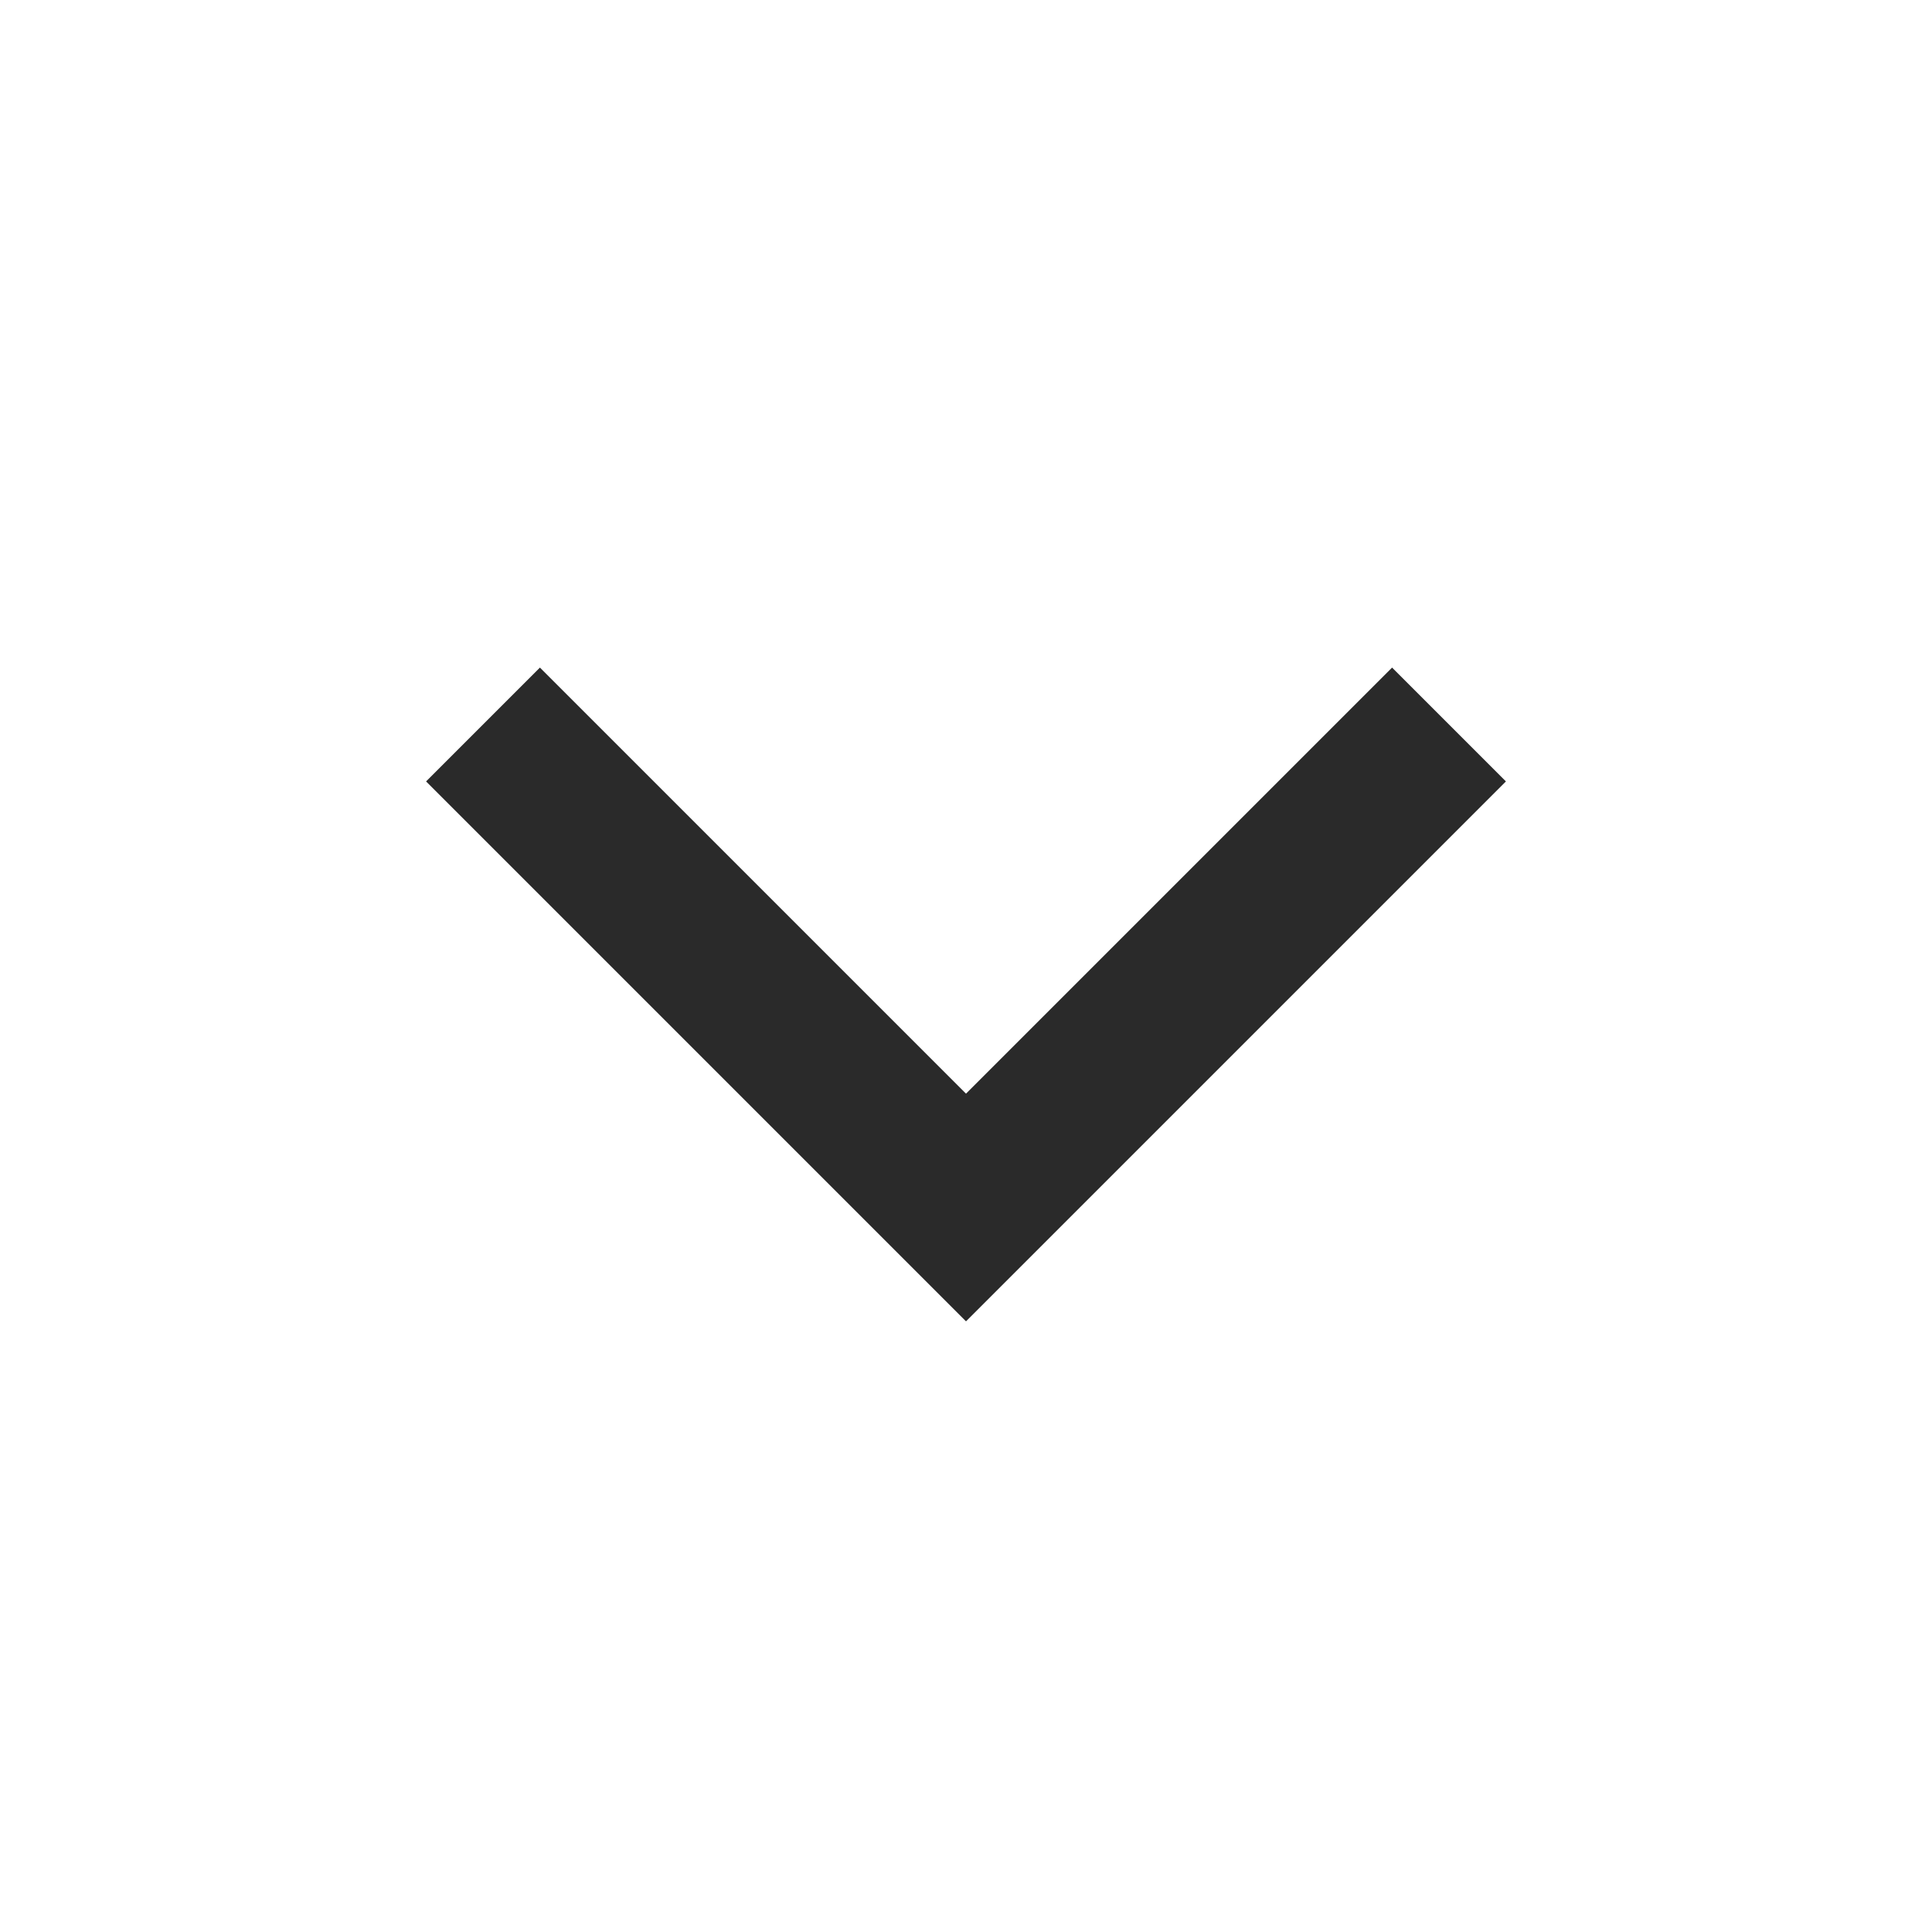
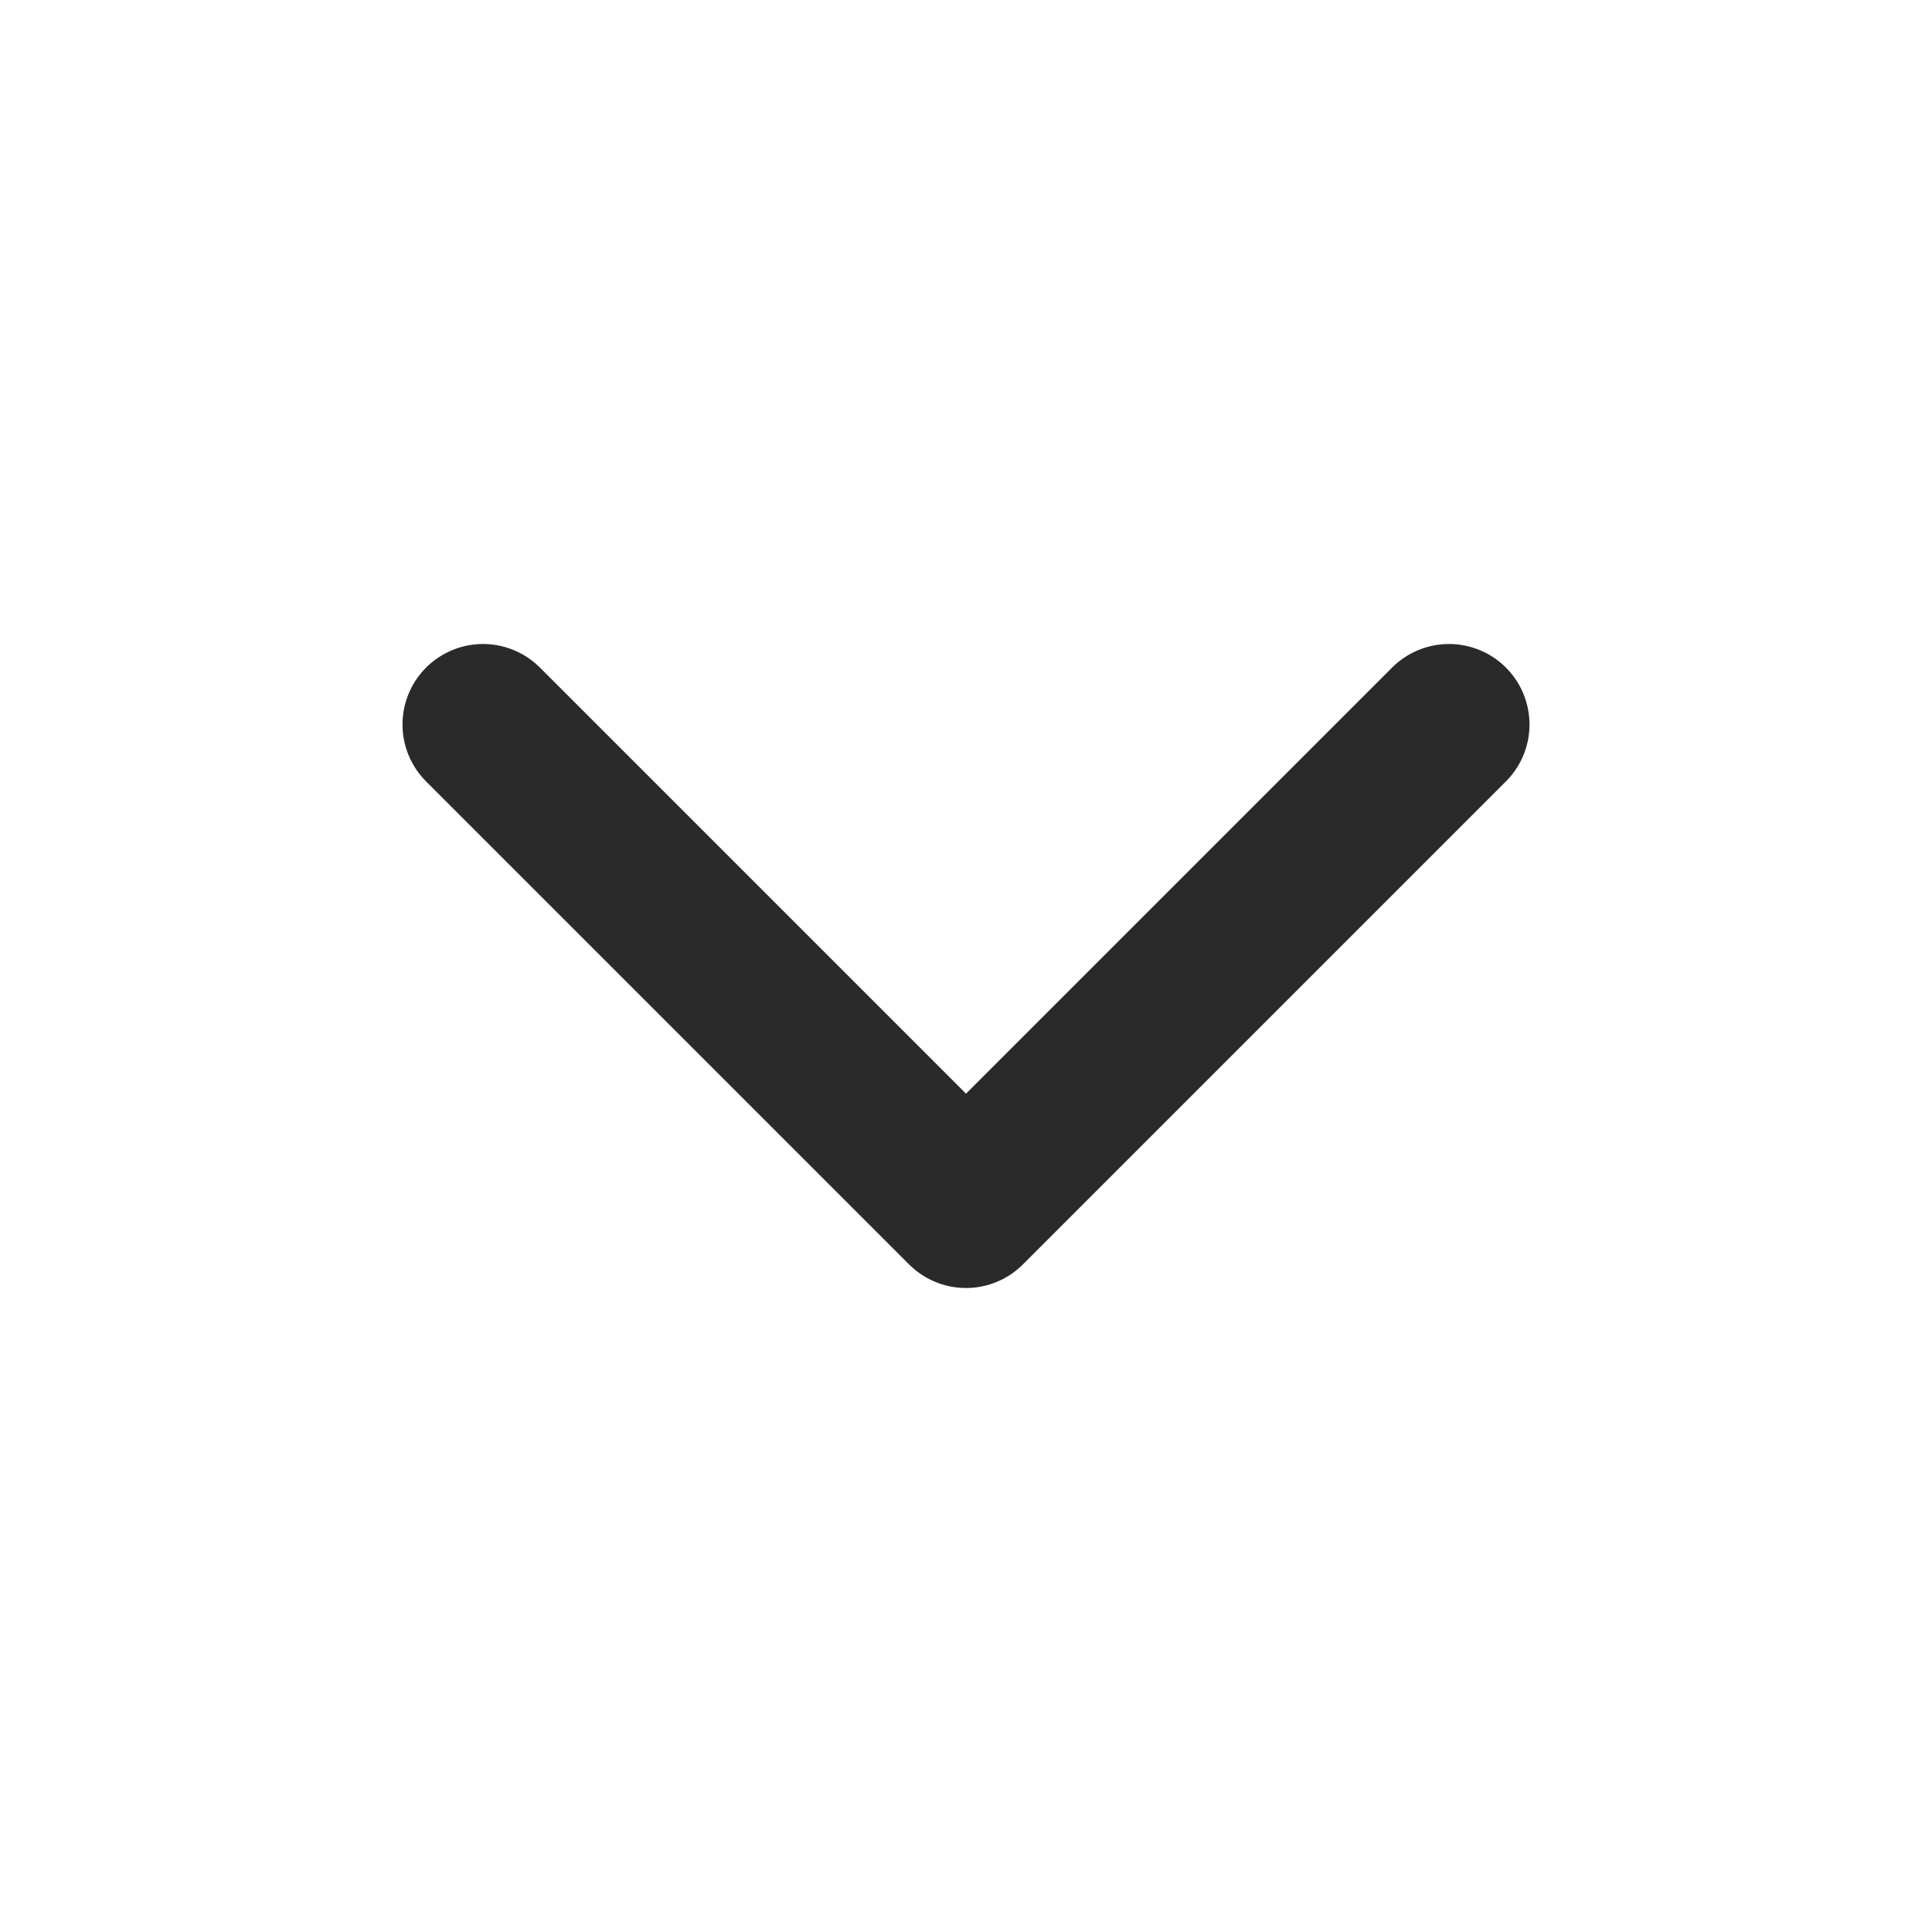
<svg xmlns="http://www.w3.org/2000/svg" width="12" height="12" viewBox="0 0 12 12" fill="none">
-   <path d="M3 4.5L6 7.5L9 4.5" stroke="#2A2A2A" strokeLinecap="round" strokeLinejoin="round" />
+   <path d="M3 4.5L6 7.5L9 4.5" stroke="#2A2A2A" stroke-linecap="round" stroke-linejoin="round" />
</svg>
